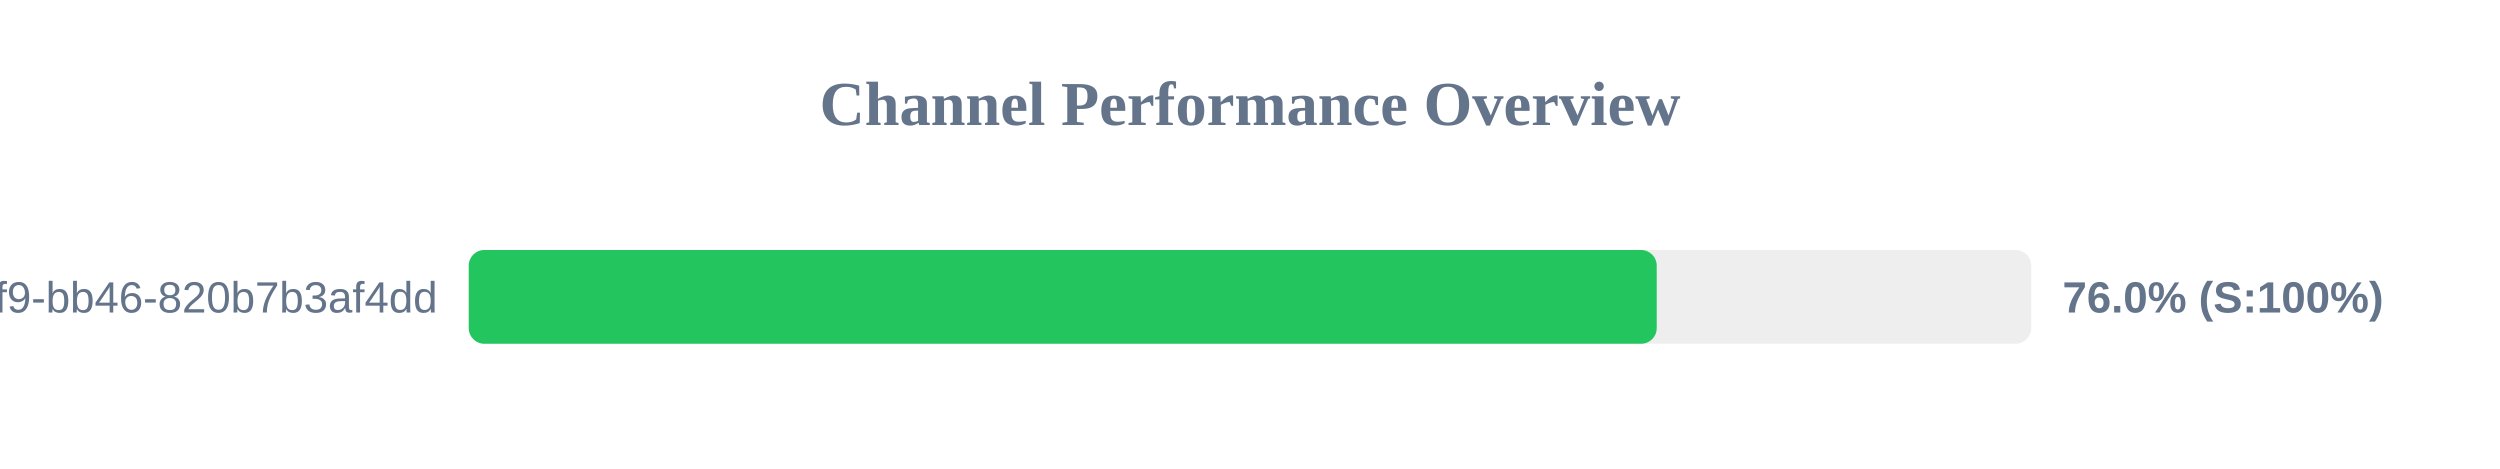
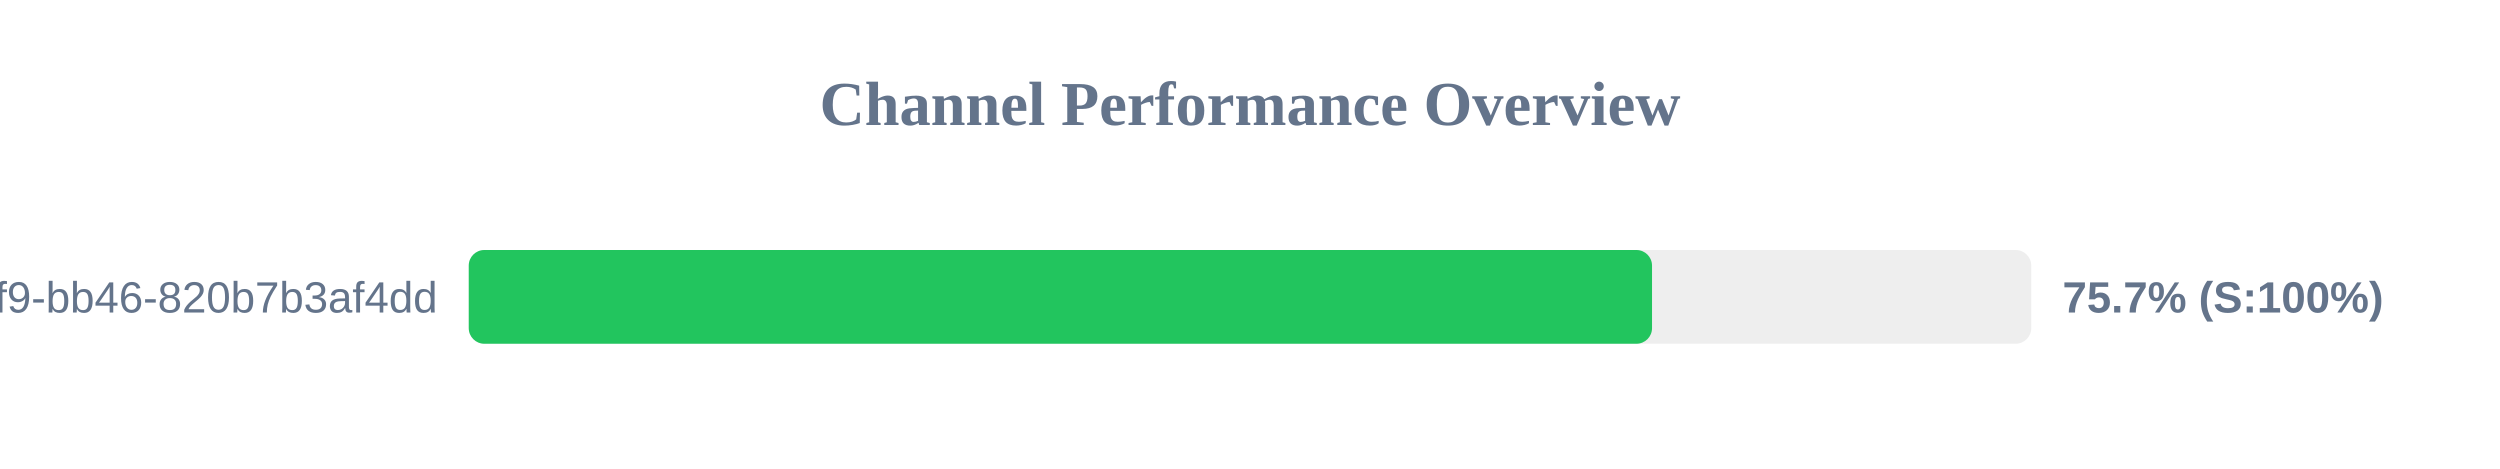
<svg xmlns="http://www.w3.org/2000/svg" width="800" height="150" version="1.1">
  <style>
        .row { font: 14px Arial; fill: #64748b; }
        .score { font: bold 14px Arial; fill: #64748b; }
    </style>
  <text x="400" y="40" text-anchor="middle" font-size="20px" font-weight="bold" fill="#64748b">Channel Performance Overview</text>
  <rect x="150" y="80" width="500" height="30" fill="#eee" rx="5" />
-   <rect x="150" y="80" width="380.15" height="30" fill="#22c55e" rx="5" />
+   <rect x="150" y="80" width="378.65" height="30" fill="#22c55e" rx="5" />
  <text x="140" y="100" text-anchor="end" class="row">?uuid=80b2ac81-ba69-41f9-bb46-820b7b3af4dd</text>
-   <text x="660" y="100" text-anchor="start" class="score">76.0% (S:100%)</text>
+   <text x="660" y="100" text-anchor="start" class="score">75.7% (S:100%)</text>
</svg>
